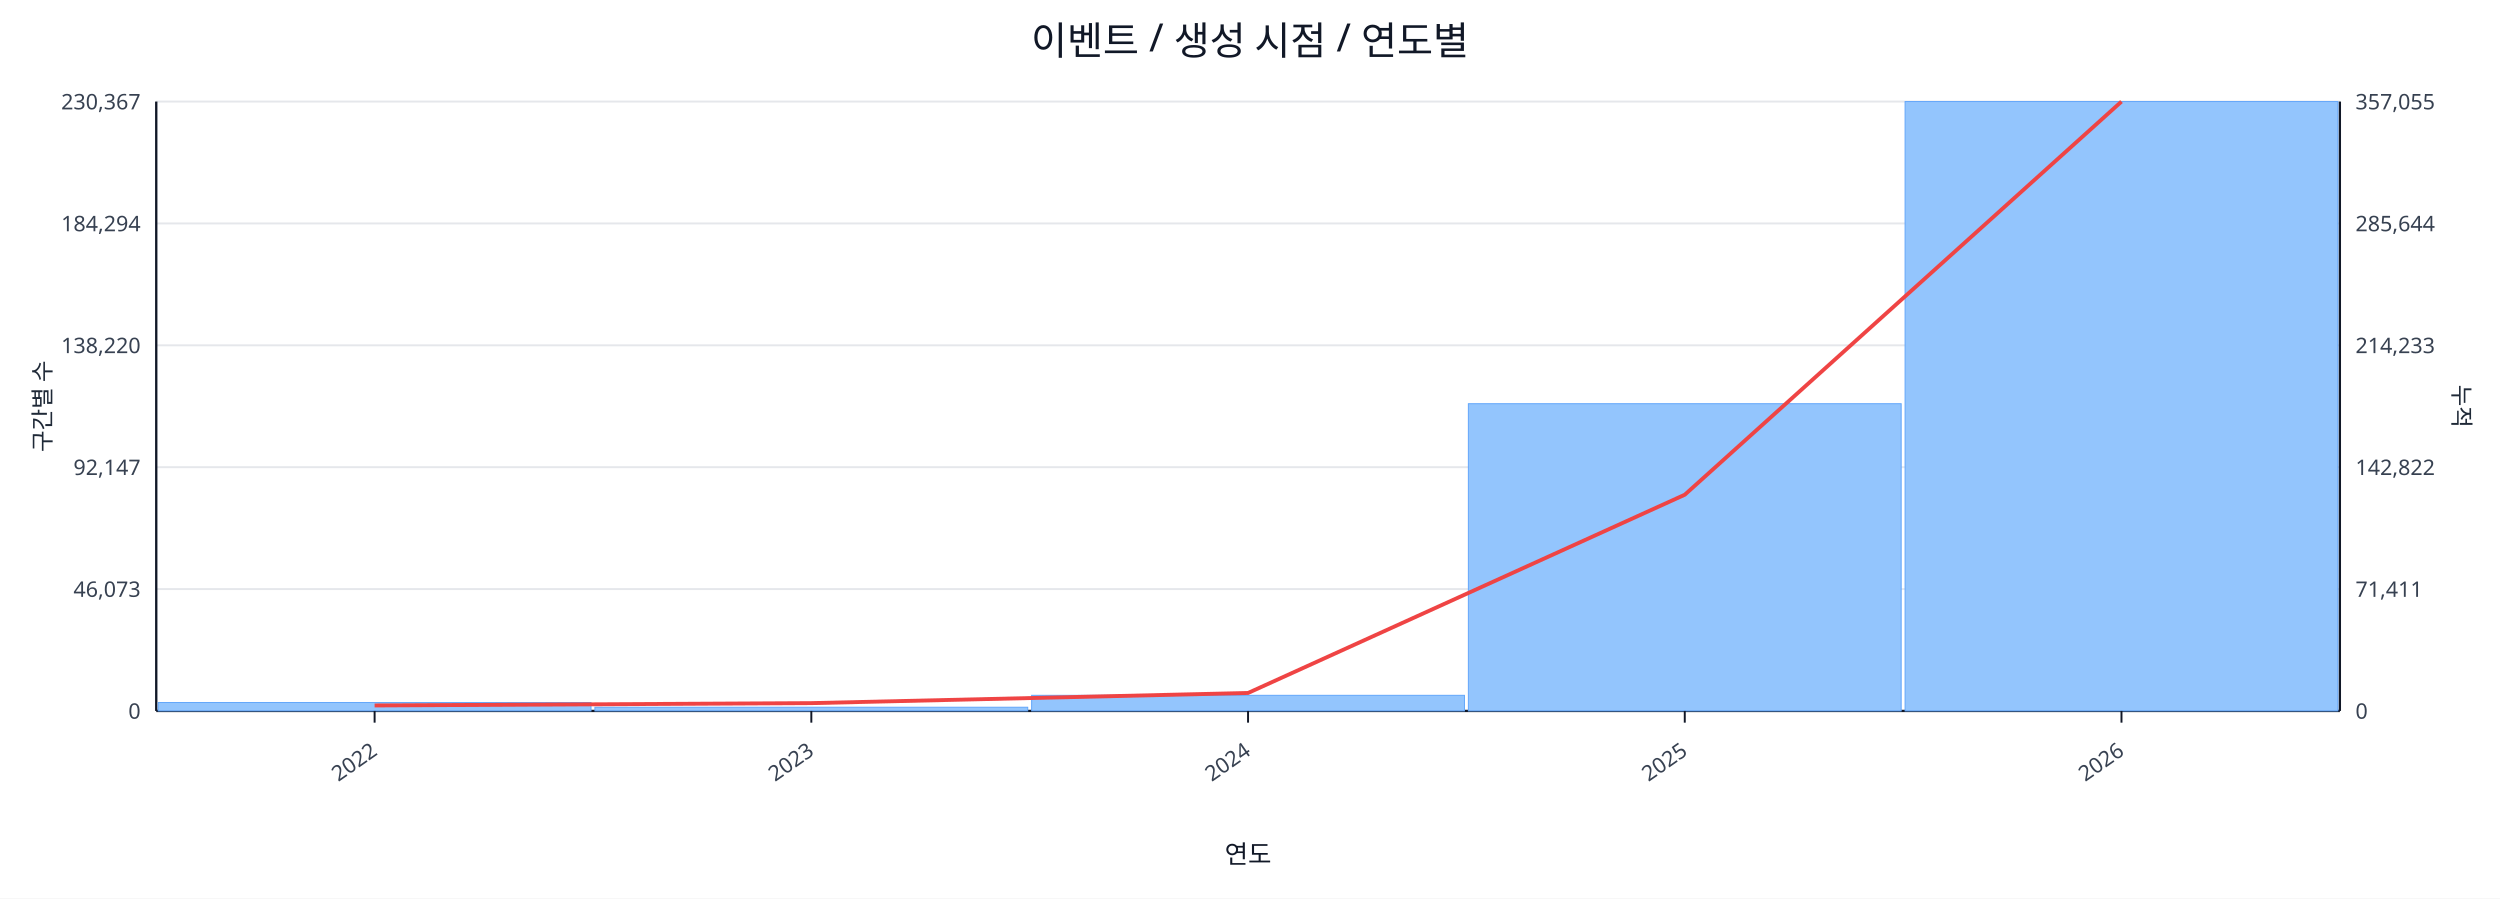
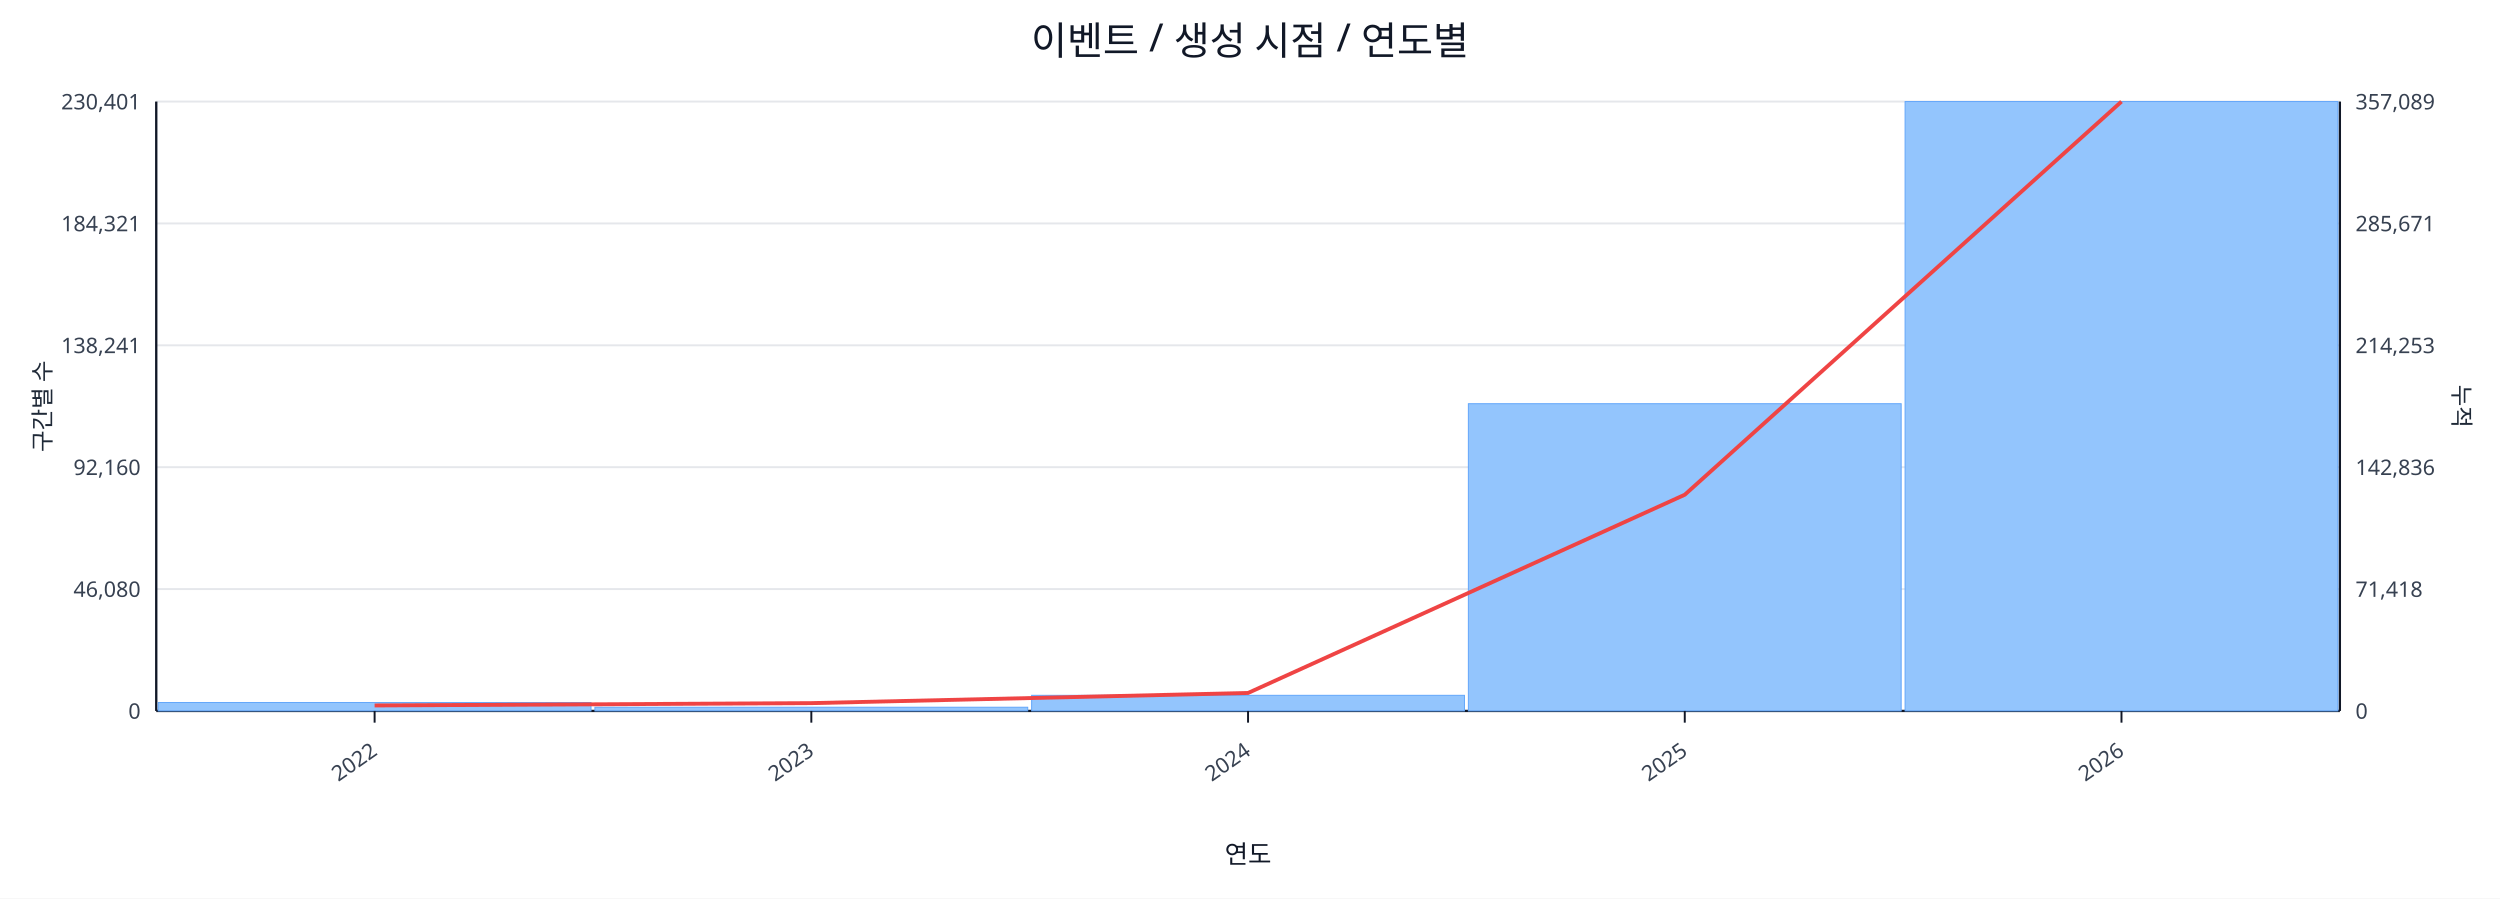
<svg xmlns="http://www.w3.org/2000/svg" width="1280" height="460" viewBox="0 0 1280 460">
  <rect x="0" y="0" width="100%" height="100%" fill="#ffffff" />
  <text x="640.0" y="28" font-size="20" text-anchor="middle" font-family="sans-serif" fill="#111827">이벤트 / 생성 시점 / 연도별</text>
  <line x1="80.0" y1="52.0" x2="1198.0" y2="52.0" stroke="#e5e7eb" stroke-width="1" />
-   <text x="72.0" y="56.0" font-size="11" text-anchor="end" font-family="sans-serif" fill="#374151">230,367</text>
-   <text x="1206.0" y="56.0" font-size="11" text-anchor="start" font-family="sans-serif" fill="#374151">357,055</text>
+   <text x="72.0" y="56.0" font-size="11" text-anchor="end" font-family="sans-serif" fill="#374151">230,401</text>
+   <text x="1206.0" y="56.0" font-size="11" text-anchor="start" font-family="sans-serif" fill="#374151">357,089</text>
  <line x1="80.0" y1="114.4" x2="1198.0" y2="114.4" stroke="#e5e7eb" stroke-width="1" />
-   <text x="72.0" y="118.4" font-size="11" text-anchor="end" font-family="sans-serif" fill="#374151">184,294</text>
-   <text x="1206.0" y="118.4" font-size="11" text-anchor="start" font-family="sans-serif" fill="#374151">285,644</text>
+   <text x="72.0" y="118.4" font-size="11" text-anchor="end" font-family="sans-serif" fill="#374151">184,321</text>
+   <text x="1206.0" y="118.4" font-size="11" text-anchor="start" font-family="sans-serif" fill="#374151">285,671</text>
  <line x1="80.0" y1="176.8" x2="1198.0" y2="176.8" stroke="#e5e7eb" stroke-width="1" />
-   <text x="72.0" y="180.8" font-size="11" text-anchor="end" font-family="sans-serif" fill="#374151">138,220</text>
-   <text x="1206.0" y="180.8" font-size="11" text-anchor="start" font-family="sans-serif" fill="#374151">214,233</text>
+   <text x="72.0" y="180.8" font-size="11" text-anchor="end" font-family="sans-serif" fill="#374151">138,241</text>
+   <text x="1206.0" y="180.8" font-size="11" text-anchor="start" font-family="sans-serif" fill="#374151">214,253</text>
  <line x1="80.0" y1="239.2" x2="1198.0" y2="239.2" stroke="#e5e7eb" stroke-width="1" />
-   <text x="72.0" y="243.2" font-size="11" text-anchor="end" font-family="sans-serif" fill="#374151">92,147</text>
-   <text x="1206.0" y="243.2" font-size="11" text-anchor="start" font-family="sans-serif" fill="#374151">142,822</text>
+   <text x="72.0" y="243.2" font-size="11" text-anchor="end" font-family="sans-serif" fill="#374151">92,160</text>
+   <text x="1206.0" y="243.2" font-size="11" text-anchor="start" font-family="sans-serif" fill="#374151">142,836</text>
  <line x1="80.0" y1="301.6" x2="1198.0" y2="301.6" stroke="#e5e7eb" stroke-width="1" />
-   <text x="72.0" y="305.6" font-size="11" text-anchor="end" font-family="sans-serif" fill="#374151">46,073</text>
-   <text x="1206.0" y="305.6" font-size="11" text-anchor="start" font-family="sans-serif" fill="#374151">71,411</text>
+   <text x="72.0" y="305.6" font-size="11" text-anchor="end" font-family="sans-serif" fill="#374151">46,080</text>
+   <text x="1206.0" y="305.6" font-size="11" text-anchor="start" font-family="sans-serif" fill="#374151">71,418</text>
  <line x1="80.0" y1="364.0" x2="1198.0" y2="364.0" stroke="#e5e7eb" stroke-width="1" />
  <text x="72.0" y="368.0" font-size="11" text-anchor="end" font-family="sans-serif" fill="#374151">0</text>
  <text x="1206.0" y="368.0" font-size="11" text-anchor="start" font-family="sans-serif" fill="#374151">0</text>
  <line x1="80.0" y1="364.0" x2="1198.0" y2="364.0" stroke="#111827" stroke-width="1.2" />
  <line x1="80.0" y1="52.0" x2="80.0" y2="364.0" stroke="#111827" stroke-width="1.2" />
  <line x1="1198.0" y1="52.0" x2="1198.0" y2="364.0" stroke="#111827" stroke-width="1.2" />
  <rect x="81.0" y="359.7" width="221.6" height="4.3" fill="#93c5fd" stroke="#60a5fa" stroke-width="0.5" />
  <rect x="304.6" y="362.1" width="221.6" height="1.9" fill="#93c5fd" stroke="#60a5fa" stroke-width="0.5" />
  <rect x="528.2" y="356.0" width="221.6" height="8.0" fill="#93c5fd" stroke="#60a5fa" stroke-width="0.5" />
  <rect x="751.8" y="206.7" width="221.6" height="157.3" fill="#93c5fd" stroke="#60a5fa" stroke-width="0.5" />
  <rect x="975.4" y="52.0" width="221.6" height="312.0" fill="#93c5fd" stroke="#60a5fa" stroke-width="0.5" />
  <polyline fill="none" stroke="#ef4444" stroke-width="2" points="191.8,361.2 415.4,360.0 639.0,354.8 862.6,253.3 1086.2,52.0" />
  <line x1="191.8" y1="364.0" x2="191.8" y2="370.0" stroke="#111827" stroke-width="1" />
  <text x="193.8" y="386.0" font-size="11" text-anchor="end" transform="rotate(-35 193.8 386.0)" font-family="sans-serif" fill="#374151">2022</text>
  <line x1="415.4" y1="364.0" x2="415.4" y2="370.0" stroke="#111827" stroke-width="1" />
  <text x="417.4" y="386.0" font-size="11" text-anchor="end" transform="rotate(-35 417.4 386.0)" font-family="sans-serif" fill="#374151">2023</text>
  <line x1="639.0" y1="364.0" x2="639.0" y2="370.0" stroke="#111827" stroke-width="1" />
  <text x="641.0" y="386.0" font-size="11" text-anchor="end" transform="rotate(-35 641.0 386.0)" font-family="sans-serif" fill="#374151">2024</text>
  <line x1="862.6" y1="364.0" x2="862.6" y2="370.0" stroke="#111827" stroke-width="1" />
  <text x="864.6" y="386.0" font-size="11" text-anchor="end" transform="rotate(-35 864.6 386.0)" font-family="sans-serif" fill="#374151">2025</text>
  <line x1="1086.2" y1="364.0" x2="1086.2" y2="370.0" stroke="#111827" stroke-width="1" />
  <text x="1088.2" y="386.0" font-size="11" text-anchor="end" transform="rotate(-35 1088.2 386.0)" font-family="sans-serif" fill="#374151">2026</text>
  <text x="26" y="208.0" font-size="12" transform="rotate(-90 26 208.0)" text-anchor="middle" font-family="sans-serif" fill="#1f2937">구간별 수</text>
  <text x="1256.0" y="208.0" font-size="12" transform="rotate(90 1256.0 208.0)" text-anchor="middle" font-family="sans-serif" fill="#1f2937">누적</text>
  <text x="639.0" y="442.0" font-size="13" text-anchor="middle" font-family="sans-serif" fill="#111827">연도</text>
</svg>
